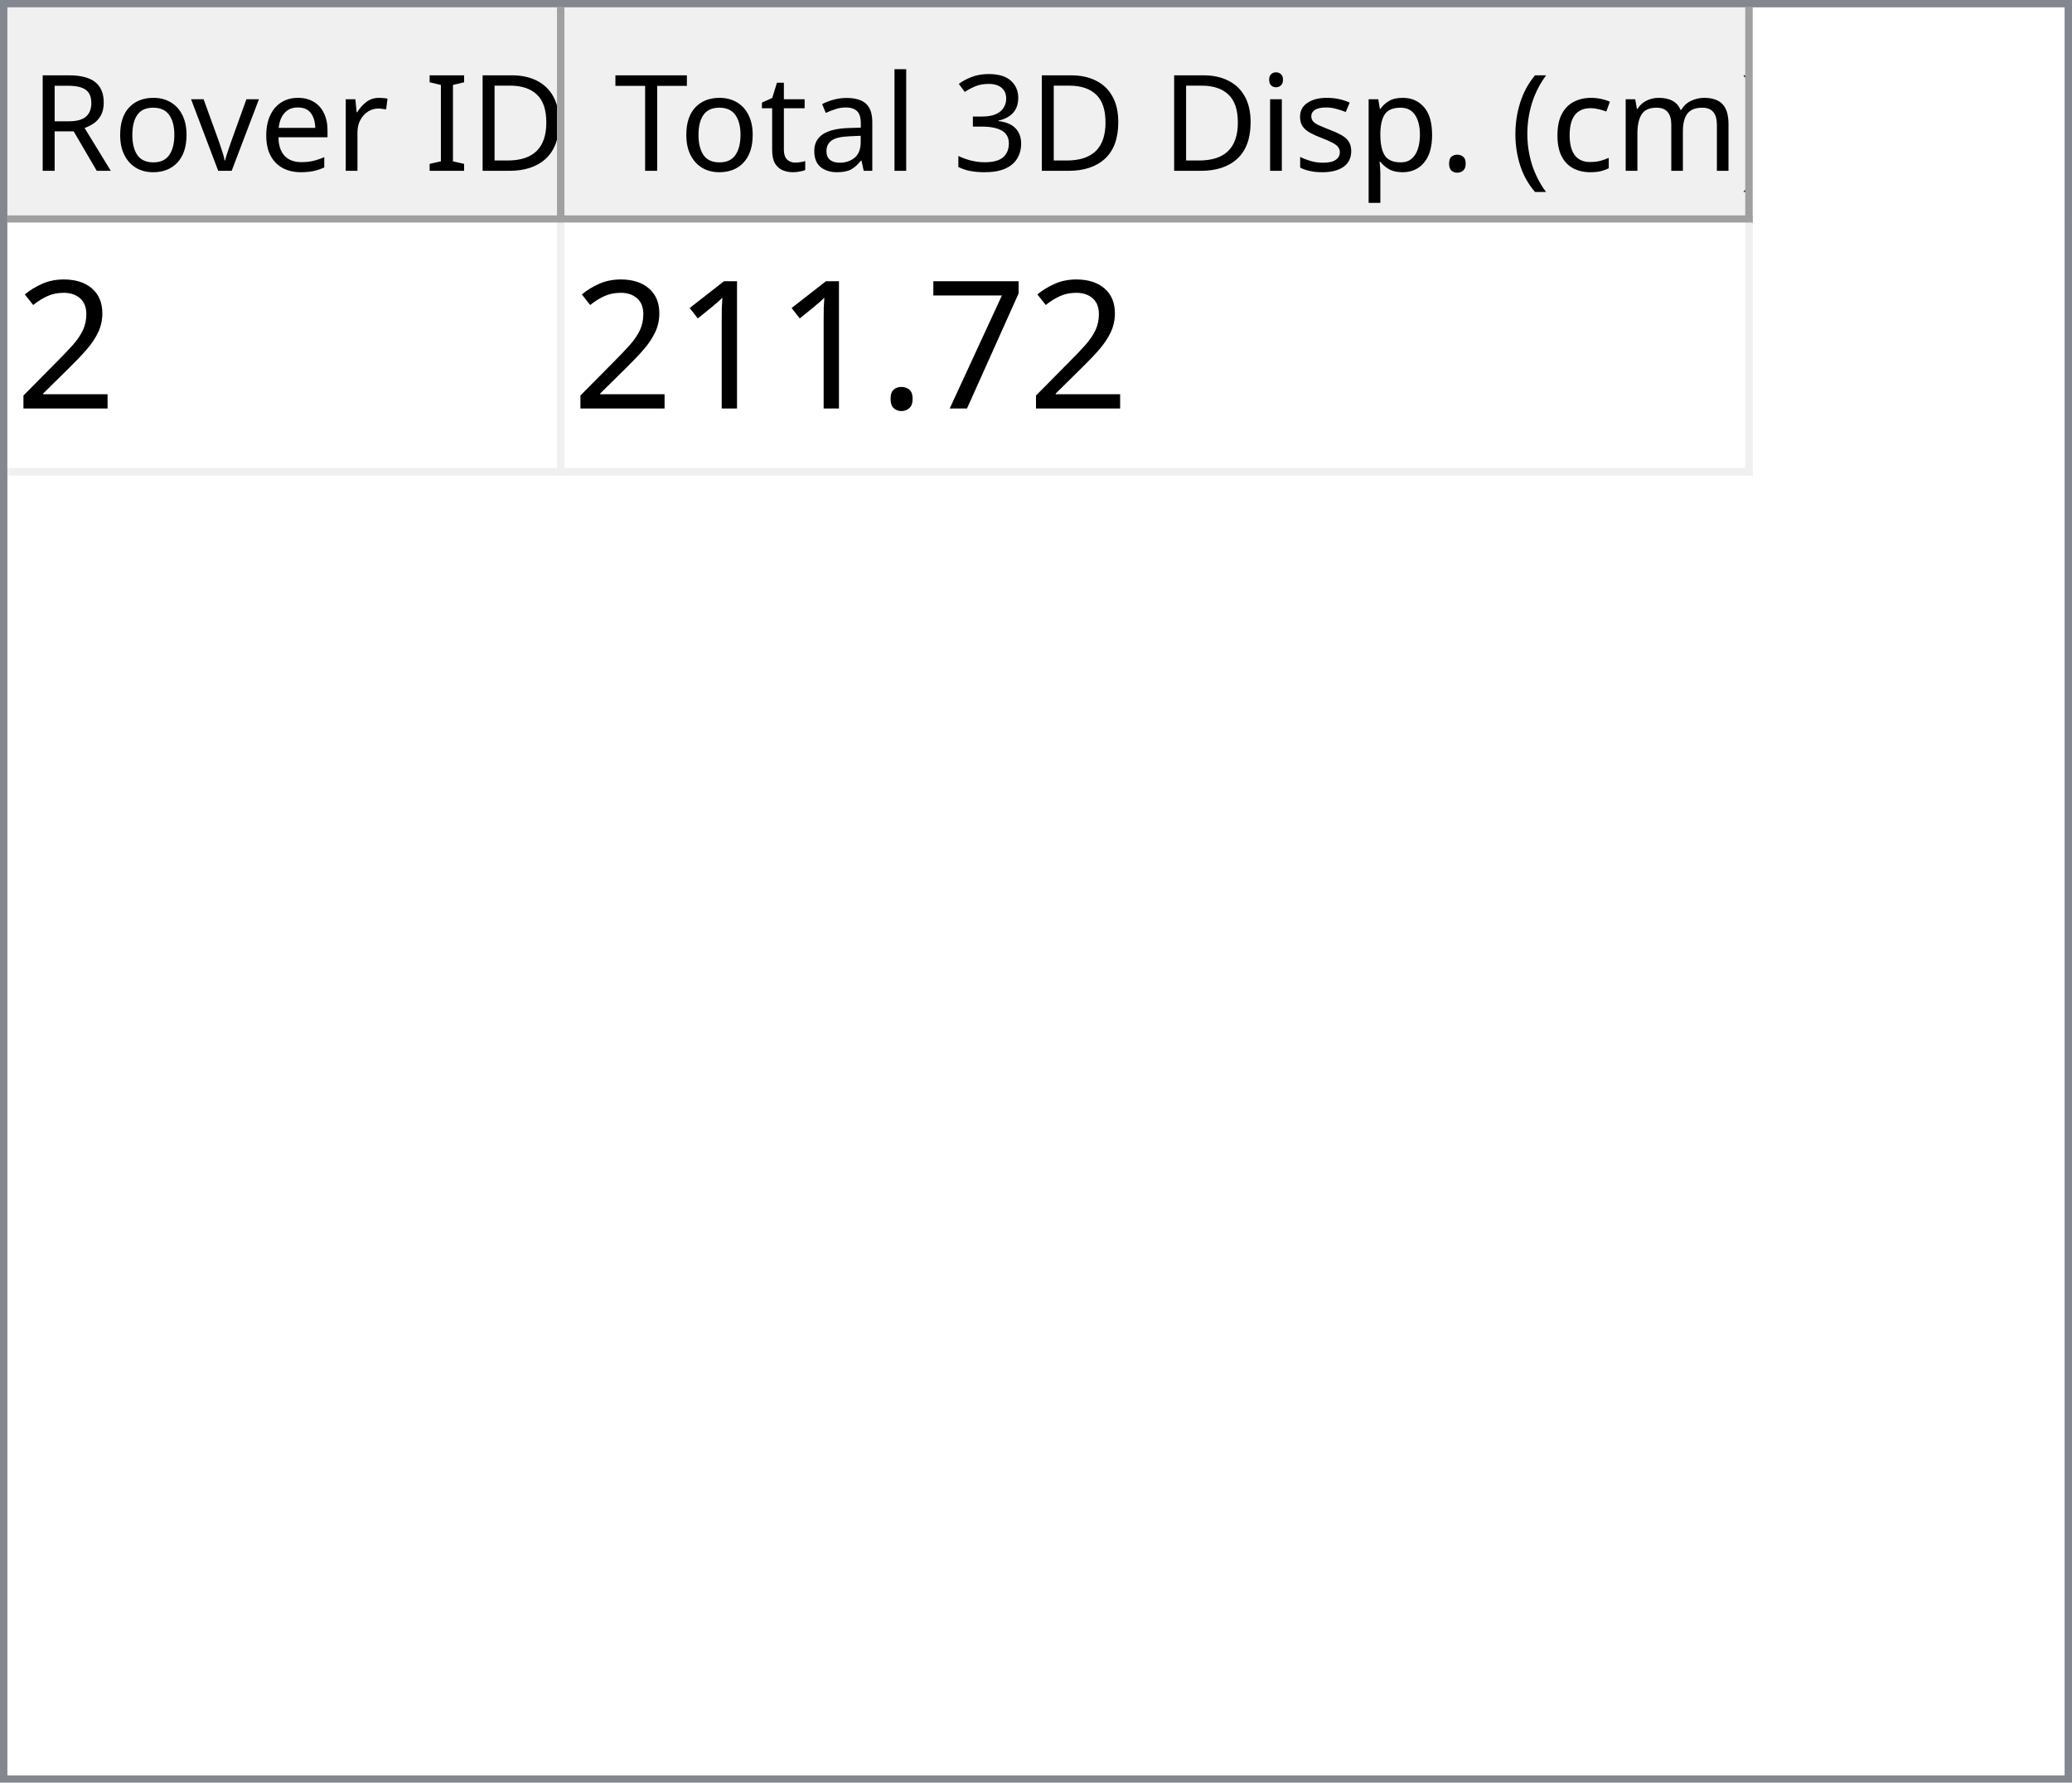
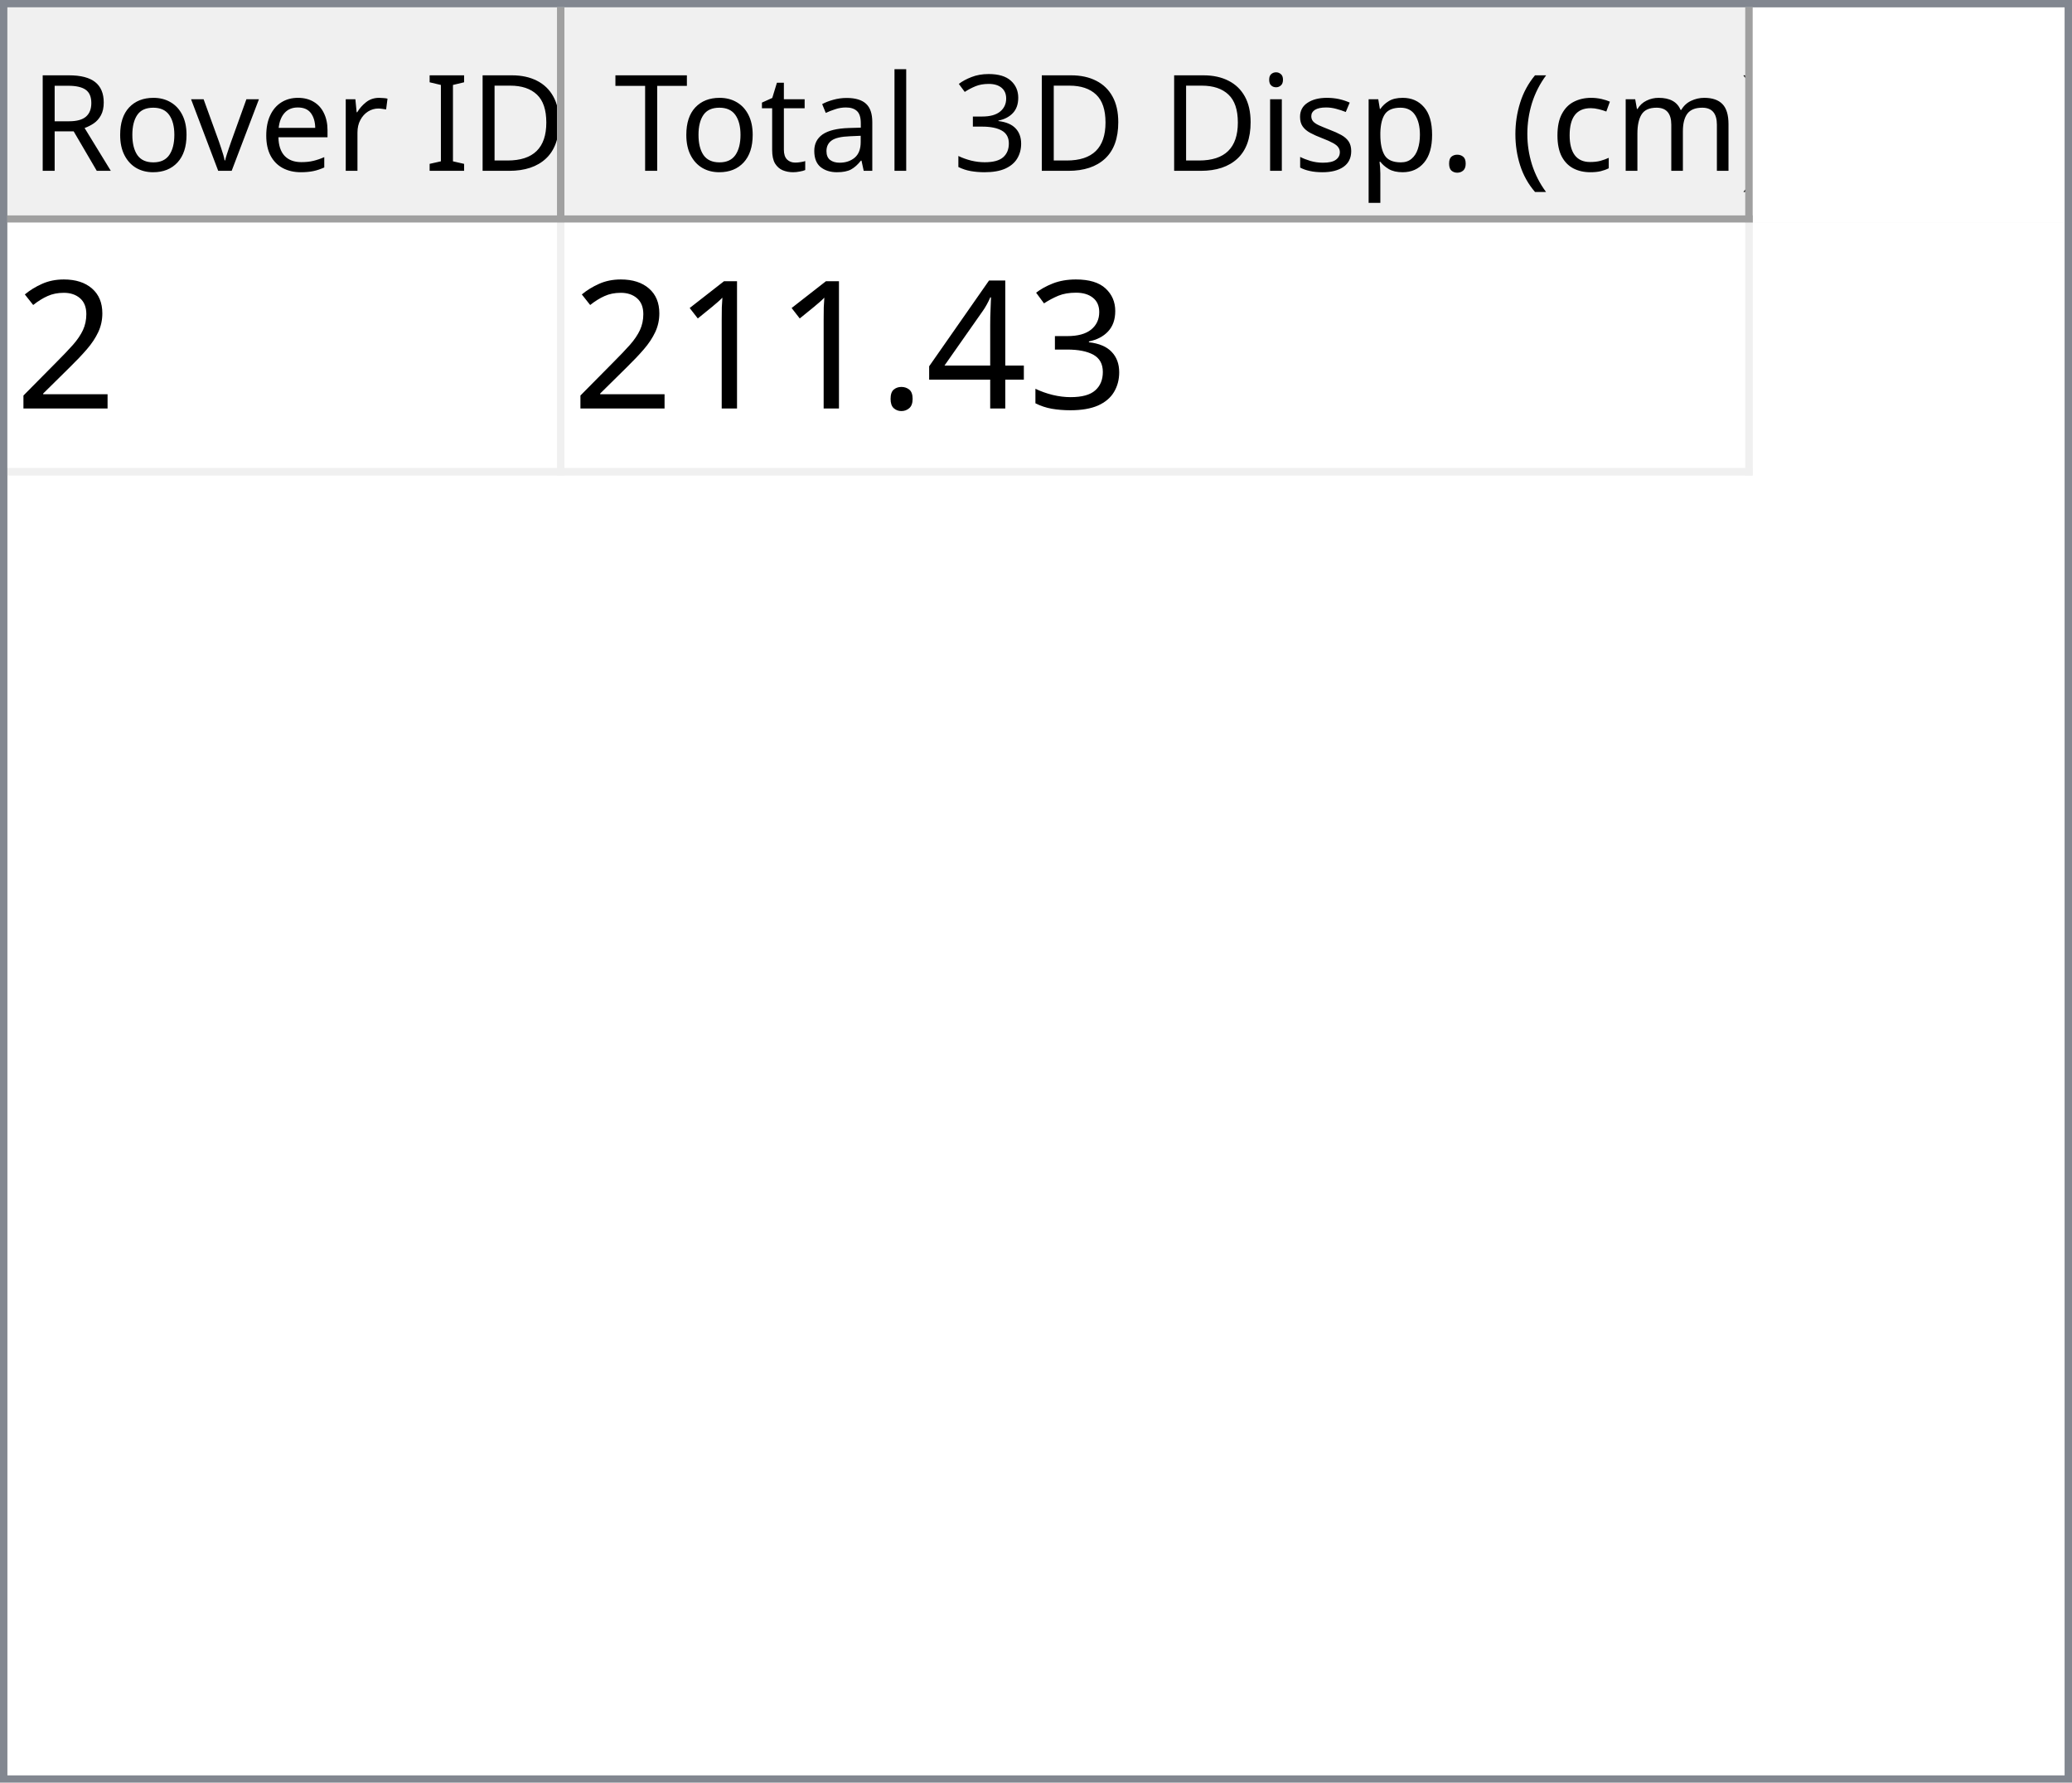
<svg xmlns="http://www.w3.org/2000/svg" style="fill-opacity:1; color-rendering:auto; color-interpolation:auto; text-rendering:auto; stroke:black; stroke-linecap:square; stroke-miterlimit:10; shape-rendering:auto; stroke-opacity:1; fill:black; stroke-dasharray:none; font-weight:normal; stroke-width:1; font-family:'Dialog'; font-style:normal; stroke-linejoin:miter; font-size:12px; stroke-dashoffset:0; image-rendering:auto;" width="279" height="240">
  <defs id="genericDefs" />
  <g>
    <defs id="defs1">
      <clipPath clipPathUnits="userSpaceOnUse" id="clipPath1">
        <path d="M0 0 L279 0 L279 240 L0 240 L0 0 Z" />
      </clipPath>
      <clipPath clipPathUnits="userSpaceOnUse" id="clipPath2">
        <path d="M0 0 L0 240 L279 240 L279 0 Z" />
      </clipPath>
      <clipPath clipPathUnits="userSpaceOnUse" id="clipPath3">
        <path d="M0 0 L0 29 L277 29 L277 0 Z" />
      </clipPath>
      <clipPath clipPathUnits="userSpaceOnUse" id="clipPath4">
        <path d="M0 0 L0 29 L75 29 L75 0 Z" />
      </clipPath>
      <clipPath clipPathUnits="userSpaceOnUse" id="clipPath5">
        <path d="M1 1 L1 28 L74 28 L74 1 Z" />
      </clipPath>
      <clipPath clipPathUnits="userSpaceOnUse" id="clipPath6">
        <path d="M0 0 L0 27 L73 27 L73 0 Z" />
      </clipPath>
      <clipPath clipPathUnits="userSpaceOnUse" id="clipPath7">
        <path d="M-0.5 -0.5 L-0.5 28.5 L74.5 28.5 L74.5 -0.5 Z" />
      </clipPath>
      <clipPath clipPathUnits="userSpaceOnUse" id="clipPath8">
        <path d="M0 0 L0 29 L160 29 L160 0 Z" />
      </clipPath>
      <clipPath clipPathUnits="userSpaceOnUse" id="clipPath9">
        <path d="M1 1 L1 28 L159 28 L159 1 Z" />
      </clipPath>
      <clipPath clipPathUnits="userSpaceOnUse" id="clipPath10">
        <path d="M0 0 L0 27 L158 27 L158 0 Z" />
      </clipPath>
      <clipPath clipPathUnits="userSpaceOnUse" id="clipPath11">
        <path d="M-0.5 -0.5 L-0.5 28.5 L159.5 28.5 L159.5 -0.5 Z" />
      </clipPath>
      <clipPath clipPathUnits="userSpaceOnUse" id="clipPath12">
        <path d="M0 0 L0 209 L277 209 L277 0 Z" />
      </clipPath>
      <clipPath clipPathUnits="userSpaceOnUse" id="clipPath13">
        <path d="M0 0 L0 34 L235 34 L235 0 Z" />
      </clipPath>
      <clipPath clipPathUnits="userSpaceOnUse" id="clipPath14">
        <path d="M-0.5 -0.5 L-0.5 33.5 L234.5 33.5 L234.5 -0.5 Z" />
      </clipPath>
      <clipPath clipPathUnits="userSpaceOnUse" id="clipPath15">
        <path d="M0 0 L0 33 L74 33 L74 0 Z" />
      </clipPath>
      <clipPath clipPathUnits="userSpaceOnUse" id="clipPath16">
        <path d="M0 0 L0 33 L159 33 L159 0 Z" />
      </clipPath>
      <font horiz-adv-x="64.551" id="font1">
        <font-face ascent="107.91" descent="25.098" units-per-em="100" style="font-style:normal; font-family:Segoe UI; font-weight:normal;" />
        <missing-glyph horiz-adv-x="64.551" d="M8.109 0 L8.109 68.266 L56.453 68.266 L56.453 0 L8.109 0 ZM15.328 7.234 L49.219 7.234 L49.219 61.031 L15.328 61.031 L15.328 7.234 Z" />
        <glyph unicode="D" horiz-adv-x="70.117" d="M9.188 0 L9.188 70.016 L28.516 70.016 Q65.531 70.016 65.531 35.891 Q65.531 19.672 55.25 9.836 Q44.969 0 27.734 0 L9.188 0 ZM17.391 62.594 L17.391 7.422 L27.828 7.422 Q41.609 7.422 49.273 14.797 Q56.938 22.172 56.938 35.688 Q56.938 62.594 28.328 62.594 L17.391 62.594 Z" />
        <glyph unicode="I" horiz-adv-x="26.611" d="M17.391 0 L9.188 0 L9.188 70.016 L17.391 70.016 L17.391 0 Z" />
        <glyph unicode=" " horiz-adv-x="27.393" d="" />
        <glyph unicode="r" horiz-adv-x="34.766" d="M34.188 41.891 Q32.078 43.5 28.125 43.5 Q23 43.5 19.555 38.672 Q16.109 33.844 16.109 25.484 L16.109 0 L8.109 0 L8.109 50 L16.109 50 L16.109 39.703 L16.312 39.703 Q18.016 44.969 21.531 47.922 Q25.047 50.875 29.391 50.875 Q32.516 50.875 34.188 50.203 L34.188 41.891 Z" />
        <glyph unicode="e" horiz-adv-x="52.295" d="M48.297 23 L12.984 23 Q13.188 14.656 17.484 10.109 Q21.781 5.562 29.297 5.562 Q37.75 5.562 44.828 11.141 L44.828 3.609 Q38.234 -1.172 27.391 -1.172 Q16.797 -1.172 10.742 5.641 Q4.688 12.453 4.688 24.812 Q4.688 36.469 11.305 43.82 Q17.922 51.172 27.734 51.172 Q37.547 51.172 42.922 44.828 Q48.297 38.484 48.297 27.203 L48.297 23 ZM40.094 29.781 Q40.047 36.719 36.75 40.578 Q33.453 44.438 27.594 44.438 Q21.922 44.438 17.969 40.383 Q14.016 36.328 13.094 29.781 L40.094 29.781 Z" />
        <glyph unicode="v" horiz-adv-x="47.9" d="M47.406 50 L27.484 0 L19.625 0 L0.688 50 L9.469 50 L22.172 13.672 Q23.578 9.672 23.922 6.688 L24.125 6.688 Q24.609 10.453 25.688 13.484 L38.969 50 L47.406 50 Z" />
        <glyph unicode="o" horiz-adv-x="58.594" d="M29 -1.172 Q17.922 -1.172 11.305 5.836 Q4.688 12.844 4.688 24.422 Q4.688 37.016 11.57 44.094 Q18.453 51.172 30.172 51.172 Q41.359 51.172 47.633 44.289 Q53.906 37.406 53.906 25.203 Q53.906 13.234 47.141 6.031 Q40.375 -1.172 29 -1.172 ZM29.594 44.438 Q21.875 44.438 17.383 39.188 Q12.891 33.938 12.891 24.703 Q12.891 15.828 17.43 10.695 Q21.969 5.562 29.594 5.562 Q37.359 5.562 41.531 10.594 Q45.703 15.625 45.703 24.906 Q45.703 34.281 41.531 39.359 Q37.359 44.438 29.594 44.438 Z" />
        <glyph unicode="R" horiz-adv-x="59.814" d="M59.375 0 L49.609 0 L37.891 19.625 Q36.281 22.359 34.766 24.289 Q33.25 26.219 31.664 27.438 Q30.078 28.656 28.25 29.219 Q26.422 29.781 24.125 29.781 L17.391 29.781 L17.391 0 L9.188 0 L9.188 70.016 L30.078 70.016 Q34.672 70.016 38.555 68.867 Q42.438 67.719 45.289 65.375 Q48.141 63.031 49.758 59.547 Q51.375 56.062 51.375 51.375 Q51.375 47.703 50.273 44.656 Q49.172 41.609 47.148 39.211 Q45.125 36.812 42.266 35.133 Q39.406 33.453 35.844 32.516 L35.844 32.328 Q37.594 31.547 38.891 30.547 Q40.188 29.547 41.359 28.18 Q42.531 26.812 43.68 25.078 Q44.828 23.344 46.234 21.047 L59.375 0 ZM17.391 62.594 L17.391 37.203 L28.516 37.203 Q31.594 37.203 34.203 38.133 Q36.812 39.062 38.719 40.797 Q40.625 42.531 41.703 45.047 Q42.781 47.562 42.781 50.688 Q42.781 56.297 39.141 59.445 Q35.5 62.594 28.609 62.594 L17.391 62.594 Z" />
        <glyph unicode=")" horiz-adv-x="30.176" d="M8.297 -15.922 L1.172 -15.922 Q16.406 2.344 16.406 26.812 Q16.406 51.469 1.078 70.016 L8.297 70.016 Q23.531 52.156 23.531 26.703 Q23.531 1.375 8.297 -15.922 Z" />
        <glyph unicode="m" horiz-adv-x="86.133" d="M79.109 0 L71.094 0 L71.094 28.719 Q71.094 37.016 68.531 40.727 Q65.969 44.438 59.906 44.438 Q54.781 44.438 51.195 39.75 Q47.609 35.062 47.609 28.516 L47.609 0 L39.594 0 L39.594 29.688 Q39.594 44.438 28.219 44.438 Q22.953 44.438 19.531 40.016 Q16.109 35.594 16.109 28.516 L16.109 0 L8.109 0 L8.109 50 L16.109 50 L16.109 42.094 L16.312 42.094 Q21.625 51.172 31.844 51.172 Q36.969 51.172 40.773 48.312 Q44.578 45.453 46 40.828 Q51.562 51.172 62.594 51.172 Q79.109 51.172 79.109 30.812 L79.109 0 Z" />
        <glyph unicode="c" horiz-adv-x="46.191" d="M42.188 2.297 Q36.422 -1.172 28.516 -1.172 Q17.828 -1.172 11.258 5.789 Q4.688 12.75 4.688 23.828 Q4.688 36.188 11.766 43.68 Q18.844 51.172 30.672 51.172 Q37.25 51.172 42.281 48.734 L42.281 40.531 Q36.719 44.438 30.375 44.438 Q22.703 44.438 17.797 38.945 Q12.891 33.453 12.891 24.516 Q12.891 15.719 17.508 10.641 Q22.125 5.562 29.891 5.562 Q36.422 5.562 42.188 9.906 L42.188 2.297 Z" />
        <glyph unicode="(" horiz-adv-x="30.176" d="M29.109 -15.922 L21.969 -15.922 Q6.844 1.375 6.844 26.703 Q6.844 52.156 21.969 70.016 L29.203 70.016 Q13.875 51.469 13.875 26.812 Q13.875 2.344 29.109 -15.922 Z" />
        <glyph unicode="." horiz-adv-x="21.68" d="M10.891 -1.078 Q8.641 -1.078 7.055 0.539 Q5.469 2.156 5.469 4.391 Q5.469 6.641 7.055 8.273 Q8.641 9.906 10.891 9.906 Q13.188 9.906 14.797 8.273 Q16.406 6.641 16.406 4.391 Q16.406 2.156 14.797 0.539 Q13.188 -1.078 10.891 -1.078 Z" />
        <glyph unicode="p" horiz-adv-x="58.789" d="M16.312 7.234 L16.109 7.234 L16.109 -23 L8.109 -23 L8.109 50 L16.109 50 L16.109 41.219 L16.312 41.219 Q22.219 51.172 33.594 51.172 Q43.266 51.172 48.688 44.461 Q54.109 37.75 54.109 26.469 Q54.109 13.922 48 6.375 Q41.891 -1.172 31.297 -1.172 Q21.578 -1.172 16.312 7.234 ZM16.109 27.391 L16.109 20.406 Q16.109 14.203 20.141 9.883 Q24.172 5.562 30.375 5.562 Q37.641 5.562 41.773 11.133 Q45.906 16.703 45.906 26.609 Q45.906 34.969 42.047 39.703 Q38.188 44.438 31.594 44.438 Q24.609 44.438 20.359 39.578 Q16.109 34.719 16.109 27.391 Z" />
        <glyph unicode="s" horiz-adv-x="42.432" d="M5.078 1.812 L5.078 10.406 Q11.625 5.562 19.484 5.562 Q30.031 5.562 30.031 12.594 Q30.031 14.594 29.125 15.992 Q28.219 17.391 26.68 18.461 Q25.141 19.531 23.07 20.383 Q21 21.234 18.609 22.172 Q15.281 23.484 12.766 24.828 Q10.25 26.172 8.57 27.859 Q6.891 29.547 6.031 31.695 Q5.172 33.844 5.172 36.719 Q5.172 40.234 6.789 42.945 Q8.406 45.656 11.086 47.484 Q13.766 49.312 17.211 50.242 Q20.656 51.172 24.312 51.172 Q30.812 51.172 35.938 48.922 L35.938 40.828 Q30.422 44.438 23.25 44.438 Q21 44.438 19.195 43.922 Q17.391 43.406 16.094 42.477 Q14.797 41.547 14.086 40.258 Q13.375 38.969 13.375 37.406 Q13.375 35.453 14.086 34.133 Q14.797 32.812 16.164 31.789 Q17.531 30.766 19.484 29.938 Q21.438 29.109 23.922 28.125 Q27.25 26.859 29.883 25.516 Q32.516 24.172 34.375 22.484 Q36.234 20.797 37.234 18.602 Q38.234 16.406 38.234 13.375 Q38.234 9.672 36.602 6.938 Q34.969 4.203 32.234 2.398 Q29.5 0.594 25.93 -0.289 Q22.359 -1.172 18.453 -1.172 Q10.75 -1.172 5.078 1.812 Z" />
        <glyph unicode="i" horiz-adv-x="24.219" d="M12.203 62.703 Q10.062 62.703 8.547 64.164 Q7.031 65.625 7.031 67.875 Q7.031 70.125 8.547 71.609 Q10.062 73.094 12.203 73.094 Q14.406 73.094 15.945 71.609 Q17.484 70.125 17.484 67.875 Q17.484 65.719 15.945 64.211 Q14.406 62.703 12.203 62.703 ZM16.109 0 L8.109 0 L8.109 50 L16.109 50 L16.109 0 Z" />
        <glyph unicode="3" horiz-adv-x="53.906" d="M46.531 19.828 Q46.531 15.094 44.75 11.211 Q42.969 7.328 39.719 4.57 Q36.469 1.812 31.93 0.297 Q27.391 -1.219 21.922 -1.219 Q11.922 -1.219 6 2.594 L6 11.188 Q13.094 5.609 22.219 5.609 Q25.875 5.609 28.828 6.539 Q31.781 7.469 33.906 9.227 Q36.031 10.984 37.18 13.477 Q38.328 15.969 38.328 19.094 Q38.328 32.812 18.797 32.812 L12.984 32.812 L12.984 39.594 L18.5 39.594 Q35.797 39.594 35.797 52.484 Q35.797 64.406 22.609 64.406 Q15.188 64.406 8.688 59.422 L8.688 67.188 Q15.375 71.188 24.609 71.188 Q29 71.188 32.57 69.969 Q36.141 68.75 38.68 66.555 Q41.219 64.359 42.609 61.281 Q44 58.203 44 54.5 Q44 40.672 30.031 36.719 L30.031 36.531 Q33.594 36.141 36.625 34.797 Q39.656 33.453 41.852 31.305 Q44.047 29.156 45.289 26.25 Q46.531 23.344 46.531 19.828 Z" />
        <glyph unicode="l" horiz-adv-x="24.219" d="M16.109 0 L8.109 0 L8.109 74.031 L16.109 74.031 L16.109 0 Z" />
        <glyph unicode="a" horiz-adv-x="50.879" d="M43.891 0 L35.891 0 L35.891 7.812 L35.688 7.812 Q30.469 -1.172 20.312 -1.172 Q12.844 -1.172 8.617 2.781 Q4.391 6.734 4.391 13.281 Q4.391 27.297 20.906 29.594 L35.891 31.688 Q35.891 44.438 25.594 44.438 Q16.547 44.438 9.281 38.281 L9.281 46.484 Q16.656 51.172 26.266 51.172 Q43.891 51.172 43.891 32.516 L43.891 0 ZM35.891 25.297 L23.828 23.641 Q18.266 22.859 15.43 20.875 Q12.594 18.891 12.594 13.875 Q12.594 10.203 15.211 7.883 Q17.828 5.562 22.172 5.562 Q28.125 5.562 32.008 9.742 Q35.891 13.922 35.891 20.312 L35.891 25.297 Z" />
        <glyph unicode="t" horiz-adv-x="33.887" d="M31.297 0.484 Q28.469 -1.078 23.828 -1.078 Q10.688 -1.078 10.688 13.578 L10.688 43.172 L2.094 43.172 L2.094 50 L10.688 50 L10.688 62.203 L18.703 64.797 L18.703 50 L31.297 50 L31.297 43.172 L18.703 43.172 L18.703 14.984 Q18.703 9.969 20.414 7.82 Q22.125 5.672 26.078 5.672 Q29.109 5.672 31.297 7.328 L31.297 0.484 Z" />
        <glyph unicode="T" horiz-adv-x="52.393" d="M50.594 62.594 L30.375 62.594 L30.375 0 L22.172 0 L22.172 62.594 L2 62.594 L2 70.016 L50.594 70.016 L50.594 62.594 Z" />
      </font>
      <font horiz-adv-x="75.0" id="font2">
        <font-face ascent="100.537" descent="21.973" units-per-em="100" style="font-style:normal; font-family:sans-serif; font-weight:normal;" />
        <missing-glyph horiz-adv-x="75.0" d="M12.5 0 L12.5 62.5 L62.5 62.5 L62.5 0 L12.5 0 ZM14.062 1.562 L60.938 1.562 L60.938 60.938 L14.062 60.938 L14.062 1.562 Z" />
        <glyph unicode="2" horiz-adv-x="55.615" d="M50.344 8.453 L50.344 0 L3.031 0 Q2.938 3.172 4.047 6.109 Q5.859 10.938 9.836 15.625 Q13.812 20.312 21.344 26.469 Q33.016 36.031 37.117 41.625 Q41.219 47.219 41.219 52.203 Q41.219 57.422 37.477 61.008 Q33.734 64.594 27.734 64.594 Q21.391 64.594 17.578 60.789 Q13.766 56.984 13.719 50.25 L4.688 51.172 Q5.609 61.281 11.664 66.578 Q17.719 71.875 27.938 71.875 Q38.234 71.875 44.242 66.164 Q50.25 60.453 50.25 52 Q50.25 47.703 48.492 43.555 Q46.734 39.406 42.656 34.812 Q38.578 30.219 29.109 22.219 Q21.188 15.578 18.945 13.211 Q16.703 10.844 15.234 8.453 L50.344 8.453 Z" />
-         <glyph unicode="7" horiz-adv-x="55.615" d="M4.734 62.203 L4.734 70.656 L51.078 70.656 L51.078 63.812 Q44.234 56.547 37.523 44.484 Q30.812 32.422 27.156 19.672 Q24.516 10.688 23.781 0 L14.75 0 Q14.891 8.453 18.062 20.414 Q21.234 32.375 27.172 43.484 Q33.109 54.594 39.797 62.203 L4.734 62.203 Z" />
+         <glyph unicode="3" horiz-adv-x="55.615" d="M4.203 18.891 L12.984 20.062 Q14.5 12.594 18.141 9.297 Q21.781 6 27 6 Q33.203 6 37.477 10.297 Q41.75 14.594 41.75 20.953 Q41.75 27 37.797 30.93 Q33.844 34.859 27.734 34.859 Q25.25 34.859 21.531 33.891 L22.516 41.609 Q23.391 41.5 23.922 41.5 Q29.547 41.5 34.039 44.43 Q38.531 47.359 38.531 53.469 Q38.531 58.297 35.258 61.477 Q31.984 64.656 26.812 64.656 Q21.688 64.656 18.266 61.43 Q14.844 58.203 13.875 51.766 L5.078 53.328 Q6.688 62.156 12.398 67.016 Q18.109 71.875 26.609 71.875 Q32.469 71.875 37.398 69.359 Q42.328 66.844 44.945 62.5 Q47.562 58.156 47.562 53.266 Q47.562 48.641 45.07 44.828 Q42.578 41.016 37.703 38.766 Q44.047 37.312 47.562 32.695 Q51.078 28.078 51.078 21.141 Q51.078 11.766 44.242 5.25 Q37.406 -1.266 26.953 -1.266 Q17.531 -1.266 11.305 4.352 Q5.078 9.969 4.203 18.891 Z" />
+         <glyph unicode="4" horiz-adv-x="55.615" d="M32.328 0 L32.328 17.141 L1.266 17.141 L1.266 25.203 L33.938 71.578 L41.109 71.578 L41.109 25.203 L50.781 25.203 L50.781 17.141 L41.109 17.141 L41.109 0 L32.328 0 ZM32.328 25.203 L32.328 57.469 L9.906 25.203 L32.328 25.203 Z" />
        <glyph unicode="." horiz-adv-x="27.783" d="M9.078 0 L9.078 10.016 L19.094 10.016 L19.094 0 L9.078 0 Z" />
        <glyph unicode="1" horiz-adv-x="55.615" d="M37.25 0 L28.469 0 L28.469 56 Q25.297 52.984 20.141 49.953 Q14.984 46.922 10.891 45.406 L10.891 53.906 Q18.266 57.375 23.781 62.305 Q29.297 67.234 31.594 71.875 L37.25 71.875 L37.25 0 Z" />
      </font>
    </defs>
    <g style="fill:white; stroke:white;">
      <rect x="0" y="0" width="279" style="clip-path:url(#clipPath1); stroke:none;" height="240" />
    </g>
    <g style="fill:white; text-rendering:optimizeSpeed; color-rendering:optimizeSpeed; image-rendering:optimizeSpeed; shape-rendering:crispEdges; stroke:white; color-interpolation:sRGB;">
      <rect x="0" width="279" height="240" y="0" style="stroke:none;" />
      <path style="stroke:none;" d="M0 240 L279 240 L279 0 L0 0 Z" />
    </g>
    <g style="fill:rgb(240,240,240); font-size:18px; font-family:'Segoe UI'; stroke:rgb(240,240,240);">
      <rect x="0" y="0" width="279" style="clip-path:url(#clipPath2); stroke:none;" height="240" />
    </g>
    <g style="fill:rgb(130,135,144); font-size:18px; font-family:'Segoe UI'; stroke:rgb(130,135,144);">
      <path d="M0 0 L279 0 L279 240 L0 240 L0 0 ZM1 1 L278 1 L278 239 L1 239 L1 1 Z" style="fill-rule:evenodd; clip-path:url(#clipPath2); stroke:none;" />
    </g>
    <g style="fill:white; font-size:18px; font-family:'Segoe UI'; stroke:white;" transform="translate(1,1)">
      <rect x="0" y="0" width="277" style="clip-path:url(#clipPath3); stroke:none;" height="29" />
    </g>
    <g style="fill:rgb(240,240,240); font-size:18px; font-family:'Segoe UI'; stroke:rgb(240,240,240);" transform="translate(1,1)">
      <rect x="0" y="0" width="75" style="clip-path:url(#clipPath4); stroke:none;" height="29" />
    </g>
    <g style="font-family:'Segoe UI'; font-size:18px;" transform="translate(2,2)">
      <text x="2" xml:space="preserve" y="21" style="clip-path:url(#clipPath6); stroke:none;">Rover ID</text>
    </g>
    <g transform="translate(1.5,1.5)" style="fill:rgb(160,160,160); font-size:18px; font-family:'Segoe UI'; stroke:rgb(160,160,160); stroke-linejoin:bevel;">
      <line x1="74" x2="74" y1="0" style="fill:none; clip-path:url(#clipPath7);" y2="28" />
    </g>
    <g transform="matrix(1,0,0,1,1,1) translate(0.5,0.5)" style="fill:rgb(160,160,160); font-size:18px; font-family:'Segoe UI'; stroke:rgb(160,160,160); stroke-linejoin:bevel;">
      <line x1="0" x2="74" y1="28" style="fill:none; clip-path:url(#clipPath7);" y2="28" />
    </g>
    <g style="fill:rgb(240,240,240); font-size:18px; font-family:'Segoe UI'; stroke:rgb(240,240,240);" transform="translate(76,1)">
      <rect x="0" y="0" width="160" style="clip-path:url(#clipPath8); stroke:none;" height="29" />
    </g>
    <g style="font-family:'Segoe UI'; font-size:18px;" transform="translate(77,2)">
      <text x="1" xml:space="preserve" y="21" style="clip-path:url(#clipPath10); stroke:none;"> Total 3D Disp. (cm)</text>
    </g>
    <g transform="translate(76.5,1.5)" style="fill:rgb(160,160,160); font-size:18px; font-family:'Segoe UI'; stroke:rgb(160,160,160); stroke-linejoin:bevel;">
      <line x1="159" x2="159" y1="0" style="fill:none; clip-path:url(#clipPath11);" y2="28" />
    </g>
    <g transform="matrix(1,0,0,1,76,1) translate(0.5,0.5)" style="fill:rgb(160,160,160); font-size:18px; font-family:'Segoe UI'; stroke:rgb(160,160,160); stroke-linejoin:bevel;">
      <line x1="0" x2="159" y1="28" style="fill:none; clip-path:url(#clipPath11);" y2="28" />
    </g>
    <g style="fill:white; font-size:18px; font-family:'Segoe UI'; stroke:white;" transform="translate(1,30)">
      <rect x="0" y="0" width="277" style="clip-path:url(#clipPath12); stroke:none;" height="209" />
    </g>
    <g style="fill:rgb(240,240,240); font-size:24px; font-family:sans-serif; stroke:rgb(240,240,240);" transform="translate(1,30)">
      <rect x="0" y="0" width="235" style="clip-path:url(#clipPath13); stroke:none;" height="34" />
      <line transform="translate(0.5,0.5)" x1="0" x2="234" y1="33" style="clip-path:url(#clipPath14); fill:none; stroke-linejoin:bevel;" y2="33" />
    </g>
    <g transform="matrix(1,0,0,1,1,30) translate(0.5,0.5)" style="fill:rgb(240,240,240); font-size:24px; font-family:sans-serif; stroke:rgb(240,240,240); stroke-linejoin:bevel;">
      <line x1="74" x2="74" y1="0" style="fill:none; clip-path:url(#clipPath14);" y2="33" />
    </g>
    <g transform="matrix(1,0,0,1,1,30) translate(0.5,0.5)" style="fill:rgb(240,240,240); font-size:24px; font-family:sans-serif; stroke:rgb(240,240,240); stroke-linejoin:bevel;">
      <line x1="234" x2="234" y1="0" style="fill:none; clip-path:url(#clipPath14);" y2="33" />
    </g>
    <g style="fill:white; font-size:24px; font-family:sans-serif; stroke:white;" transform="matrix(1,0,0,1,1,30)">
      <rect x="0" y="0" width="74" style="clip-path:url(#clipPath15); stroke:none;" height="33" />
      <text x="1" y="25" style="fill:black; clip-path:url(#clipPath15); stroke:none;" xml:space="preserve">2</text>
    </g>
    <g style="fill:white; font-size:24px; font-family:sans-serif; stroke:white;" transform="matrix(1,0,0,1,1,30) translate(75,0)">
      <rect x="0" y="0" width="159" style="clip-path:url(#clipPath16); stroke:none;" height="33" />
-       <text x="1" y="25" style="fill:black; clip-path:url(#clipPath16); stroke:none;" xml:space="preserve">211.72</text>
+       <text x="1" y="25" style="fill:black; clip-path:url(#clipPath16); stroke:none;" xml:space="preserve">211.43</text>
    </g>
  </g>
</svg>
